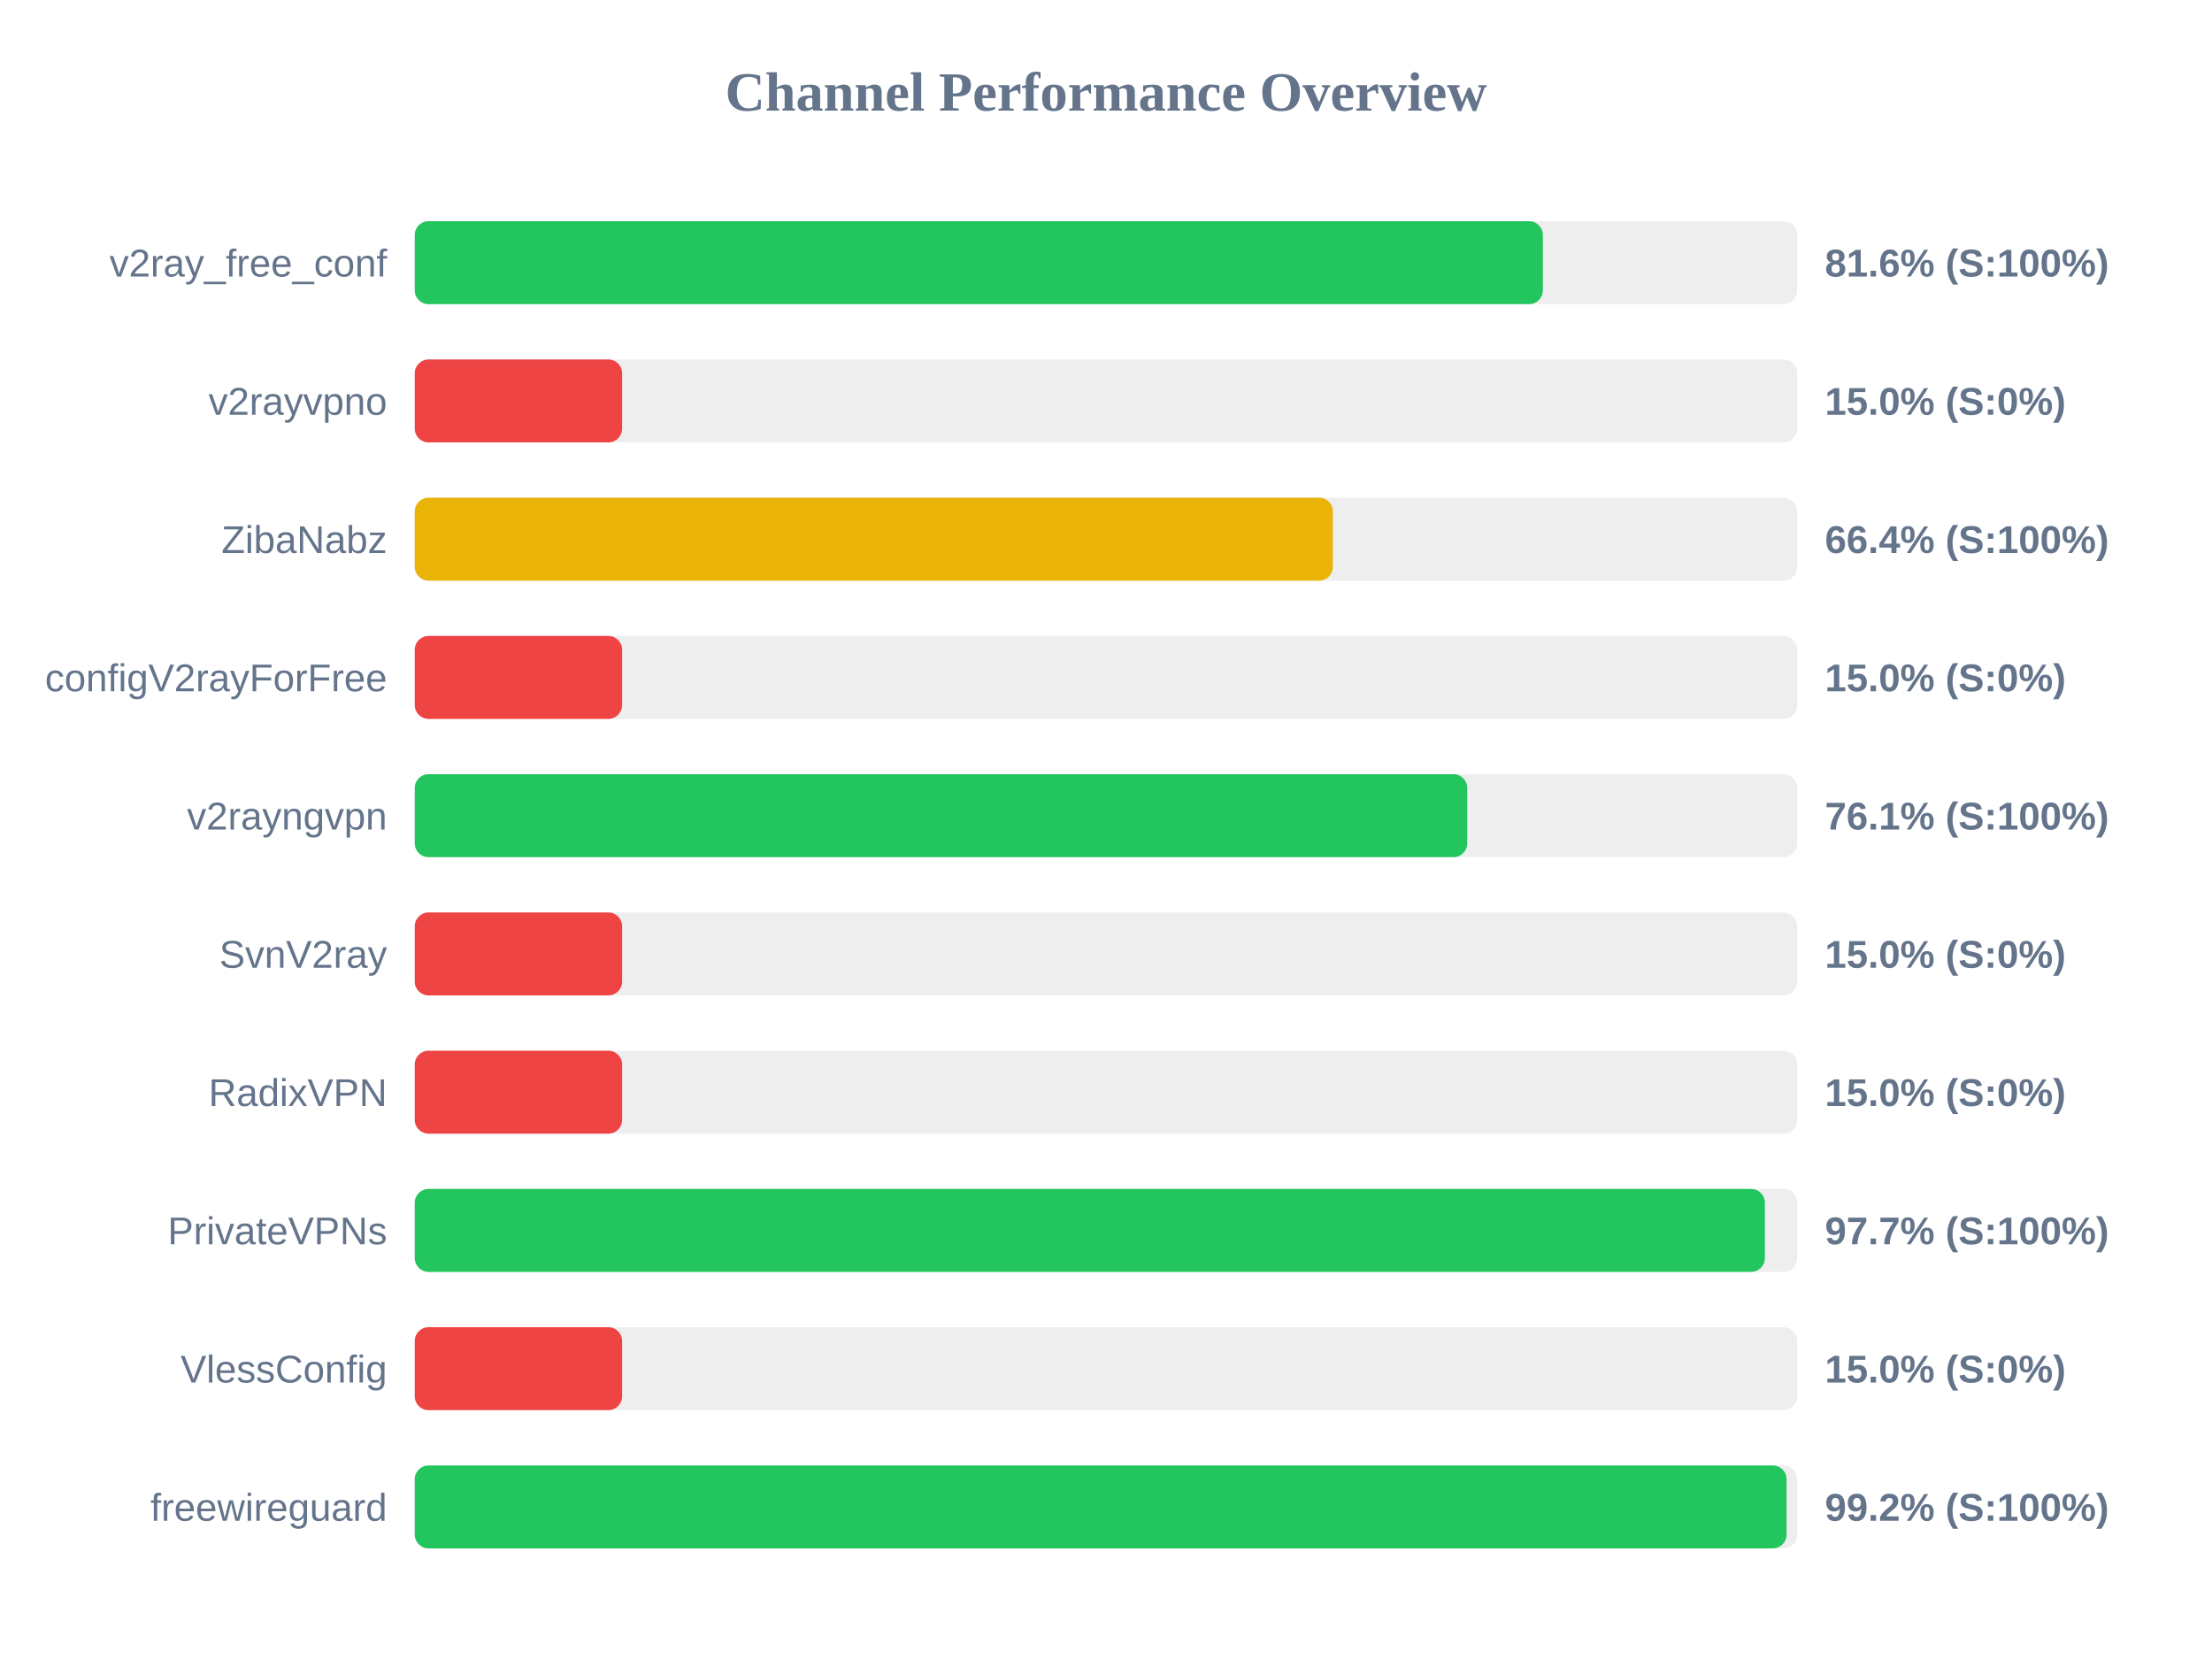
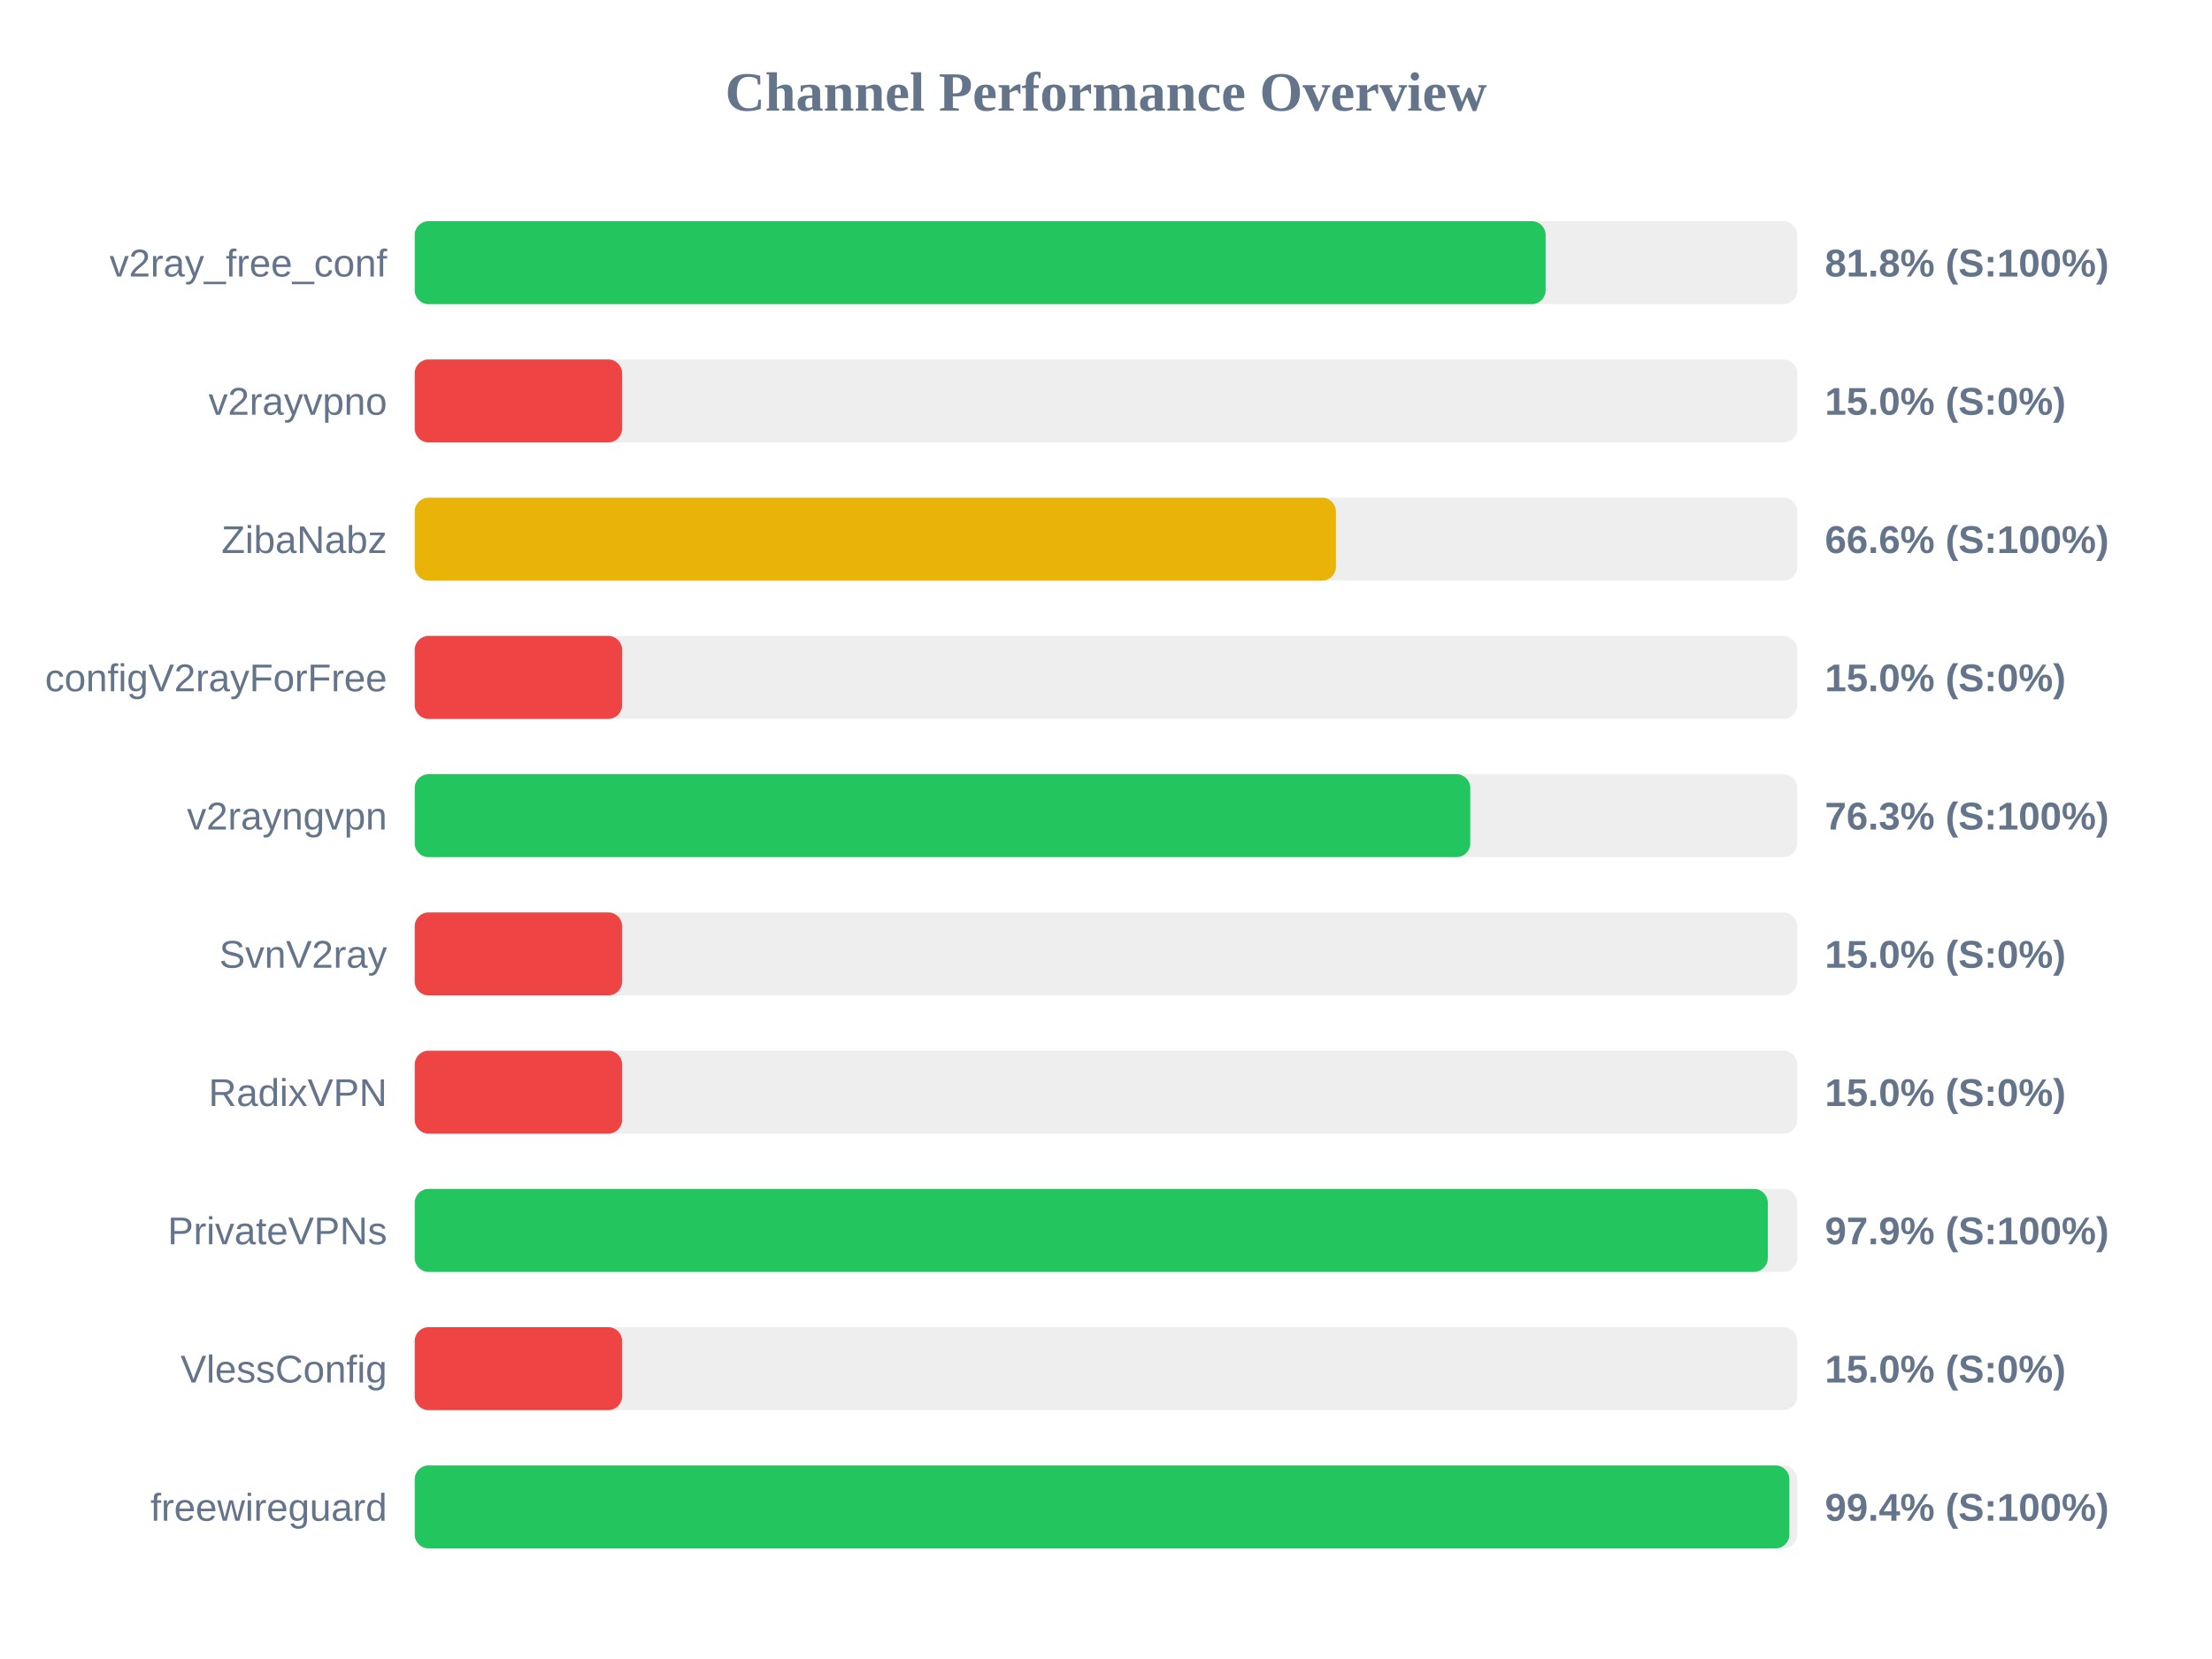
<svg xmlns="http://www.w3.org/2000/svg" width="800" height="600" version="1.1">
  <style>
        .row { font: 14px Arial; fill: #64748b; }
        .score { font: bold 14px Arial; fill: #64748b; }
    </style>
  <text x="400" y="40" text-anchor="middle" font-size="20px" font-weight="bold" fill="#64748b">Channel Performance Overview</text>
  <rect x="150" y="80" width="500" height="30" fill="#eee" rx="5" />
-   <rect x="150" y="80" width="408.0" height="30" fill="#22c55e" rx="5" />
+   <rect x="150" y="80" width="409.0" height="30" fill="#22c55e" rx="5" />
  <text x="140" y="100" text-anchor="end" class="row">v2ray_free_conf</text>
-   <text x="660" y="100" text-anchor="start" class="score">81.6% (S:100%)</text>
+   <text x="660" y="100" text-anchor="start" class="score">81.8% (S:100%)</text>
  <rect x="150" y="130" width="500" height="30" fill="#eee" rx="5" />
  <rect x="150" y="130" width="75.0" height="30" fill="#ef4444" rx="5" />
  <text x="140" y="150" text-anchor="end" class="row">v2rayvpno</text>
  <text x="660" y="150" text-anchor="start" class="score">15.0% (S:0%)</text>
  <rect x="150" y="180" width="500" height="30" fill="#eee" rx="5" />
-   <rect x="150" y="180" width="332.05" height="30" fill="#eab308" rx="5" />
+   <rect x="150" y="180" width="333.15" height="30" fill="#eab308" rx="5" />
  <text x="140" y="200" text-anchor="end" class="row">ZibaNabz</text>
-   <text x="660" y="200" text-anchor="start" class="score">66.4% (S:100%)</text>
+   <text x="660" y="200" text-anchor="start" class="score">66.6% (S:100%)</text>
  <rect x="150" y="230" width="500" height="30" fill="#eee" rx="5" />
  <rect x="150" y="230" width="75.0" height="30" fill="#ef4444" rx="5" />
  <text x="140" y="250" text-anchor="end" class="row">configV2rayForFree</text>
  <text x="660" y="250" text-anchor="start" class="score">15.0% (S:0%)</text>
  <rect x="150" y="280" width="500" height="30" fill="#eee" rx="5" />
-   <rect x="150" y="280" width="380.65" height="30" fill="#22c55e" rx="5" />
+   <rect x="150" y="280" width="381.75" height="30" fill="#22c55e" rx="5" />
  <text x="140" y="300" text-anchor="end" class="row">v2rayngvpn</text>
-   <text x="660" y="300" text-anchor="start" class="score">76.1% (S:100%)</text>
+   <text x="660" y="300" text-anchor="start" class="score">76.3% (S:100%)</text>
  <rect x="150" y="330" width="500" height="30" fill="#eee" rx="5" />
  <rect x="150" y="330" width="75.0" height="30" fill="#ef4444" rx="5" />
  <text x="140" y="350" text-anchor="end" class="row">SvnV2ray</text>
  <text x="660" y="350" text-anchor="start" class="score">15.0% (S:0%)</text>
  <rect x="150" y="380" width="500" height="30" fill="#eee" rx="5" />
  <rect x="150" y="380" width="75.0" height="30" fill="#ef4444" rx="5" />
  <text x="140" y="400" text-anchor="end" class="row">RadixVPN</text>
  <text x="660" y="400" text-anchor="start" class="score">15.0% (S:0%)</text>
  <rect x="150" y="430" width="500" height="30" fill="#eee" rx="5" />
-   <rect x="150" y="430" width="488.3" height="30" fill="#22c55e" rx="5" />
+   <rect x="150" y="430" width="489.35" height="30" fill="#22c55e" rx="5" />
  <text x="140" y="450" text-anchor="end" class="row">PrivateVPNs</text>
-   <text x="660" y="450" text-anchor="start" class="score">97.7% (S:100%)</text>
+   <text x="660" y="450" text-anchor="start" class="score">97.9% (S:100%)</text>
  <rect x="150" y="480" width="500" height="30" fill="#eee" rx="5" />
  <rect x="150" y="480" width="75.0" height="30" fill="#ef4444" rx="5" />
  <text x="140" y="500" text-anchor="end" class="row">VlessConfig</text>
  <text x="660" y="500" text-anchor="start" class="score">15.0% (S:0%)</text>
  <rect x="150" y="530" width="500" height="30" fill="#eee" rx="5" />
-   <rect x="150" y="530" width="496.15" height="30" fill="#22c55e" rx="5" />
+   <rect x="150" y="530" width="497.15" height="30" fill="#22c55e" rx="5" />
  <text x="140" y="550" text-anchor="end" class="row">freewireguard</text>
-   <text x="660" y="550" text-anchor="start" class="score">99.2% (S:100%)</text>
+   <text x="660" y="550" text-anchor="start" class="score">99.4% (S:100%)</text>
</svg>
